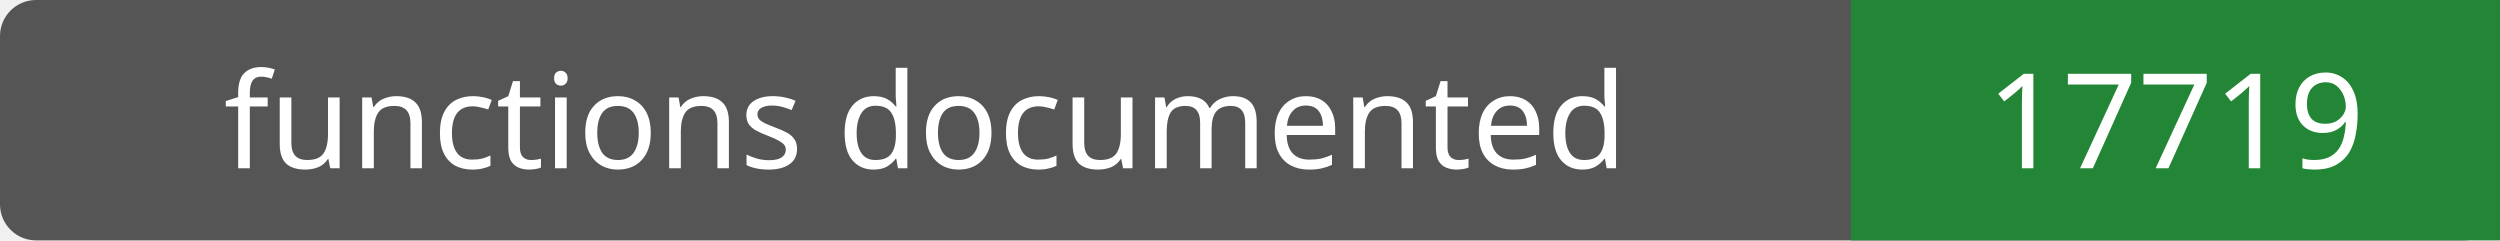
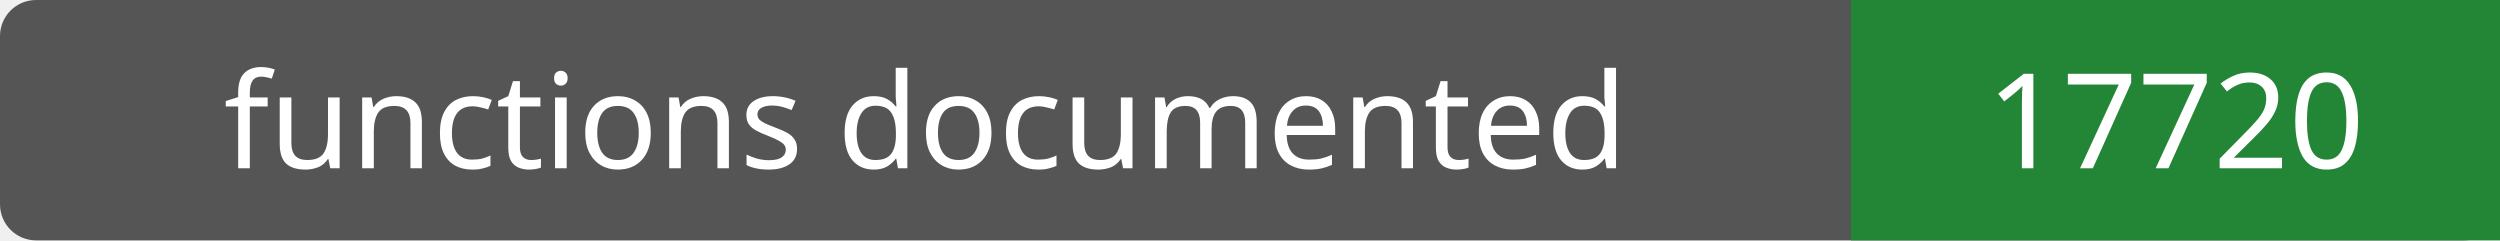
- <svg xmlns="http://www.w3.org/2000/svg" width="208" height="20" role="img" aria-label="functions documented: 17719">
+ <svg xmlns="http://www.w3.org/2000/svg" width="208" height="20" role="img" aria-label="functions documented: 17720">
  <rect width="208" height="20" rx="3" fill="#555" />
  <path fill="#238636" d="M154 0h54v20H154z" />
  <g fill="#fff" text-anchor="middle" font-family="Verdana,sans-serif" font-size="11">
    <text x="77.0" y="14">functions documented</text>
-     <text x="181.0" y="14">17719</text>
+     <text x="181.0" y="14">17720</text>
  </g>
</svg>
